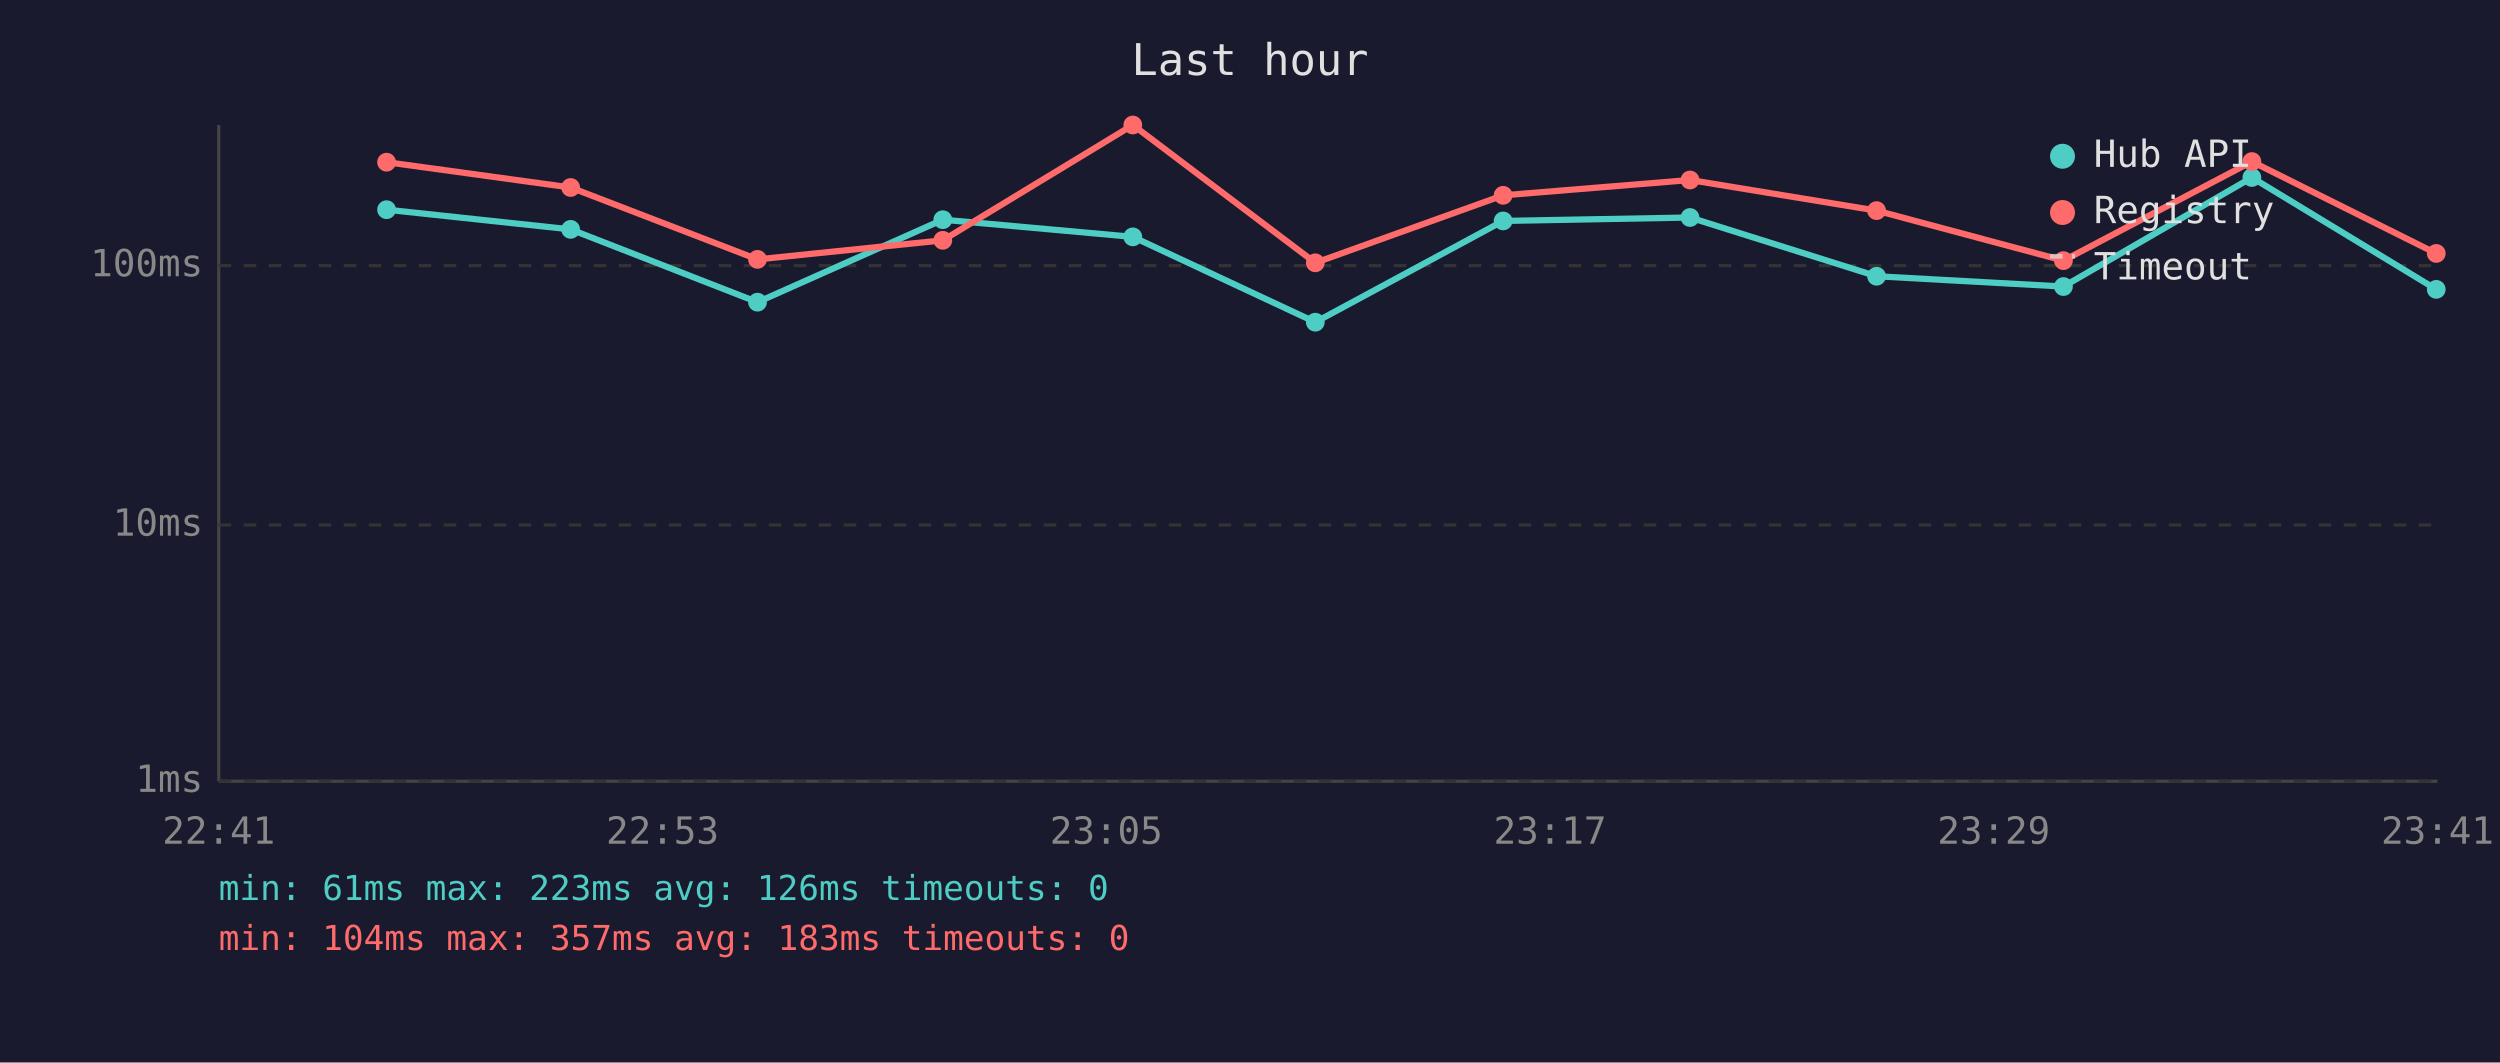
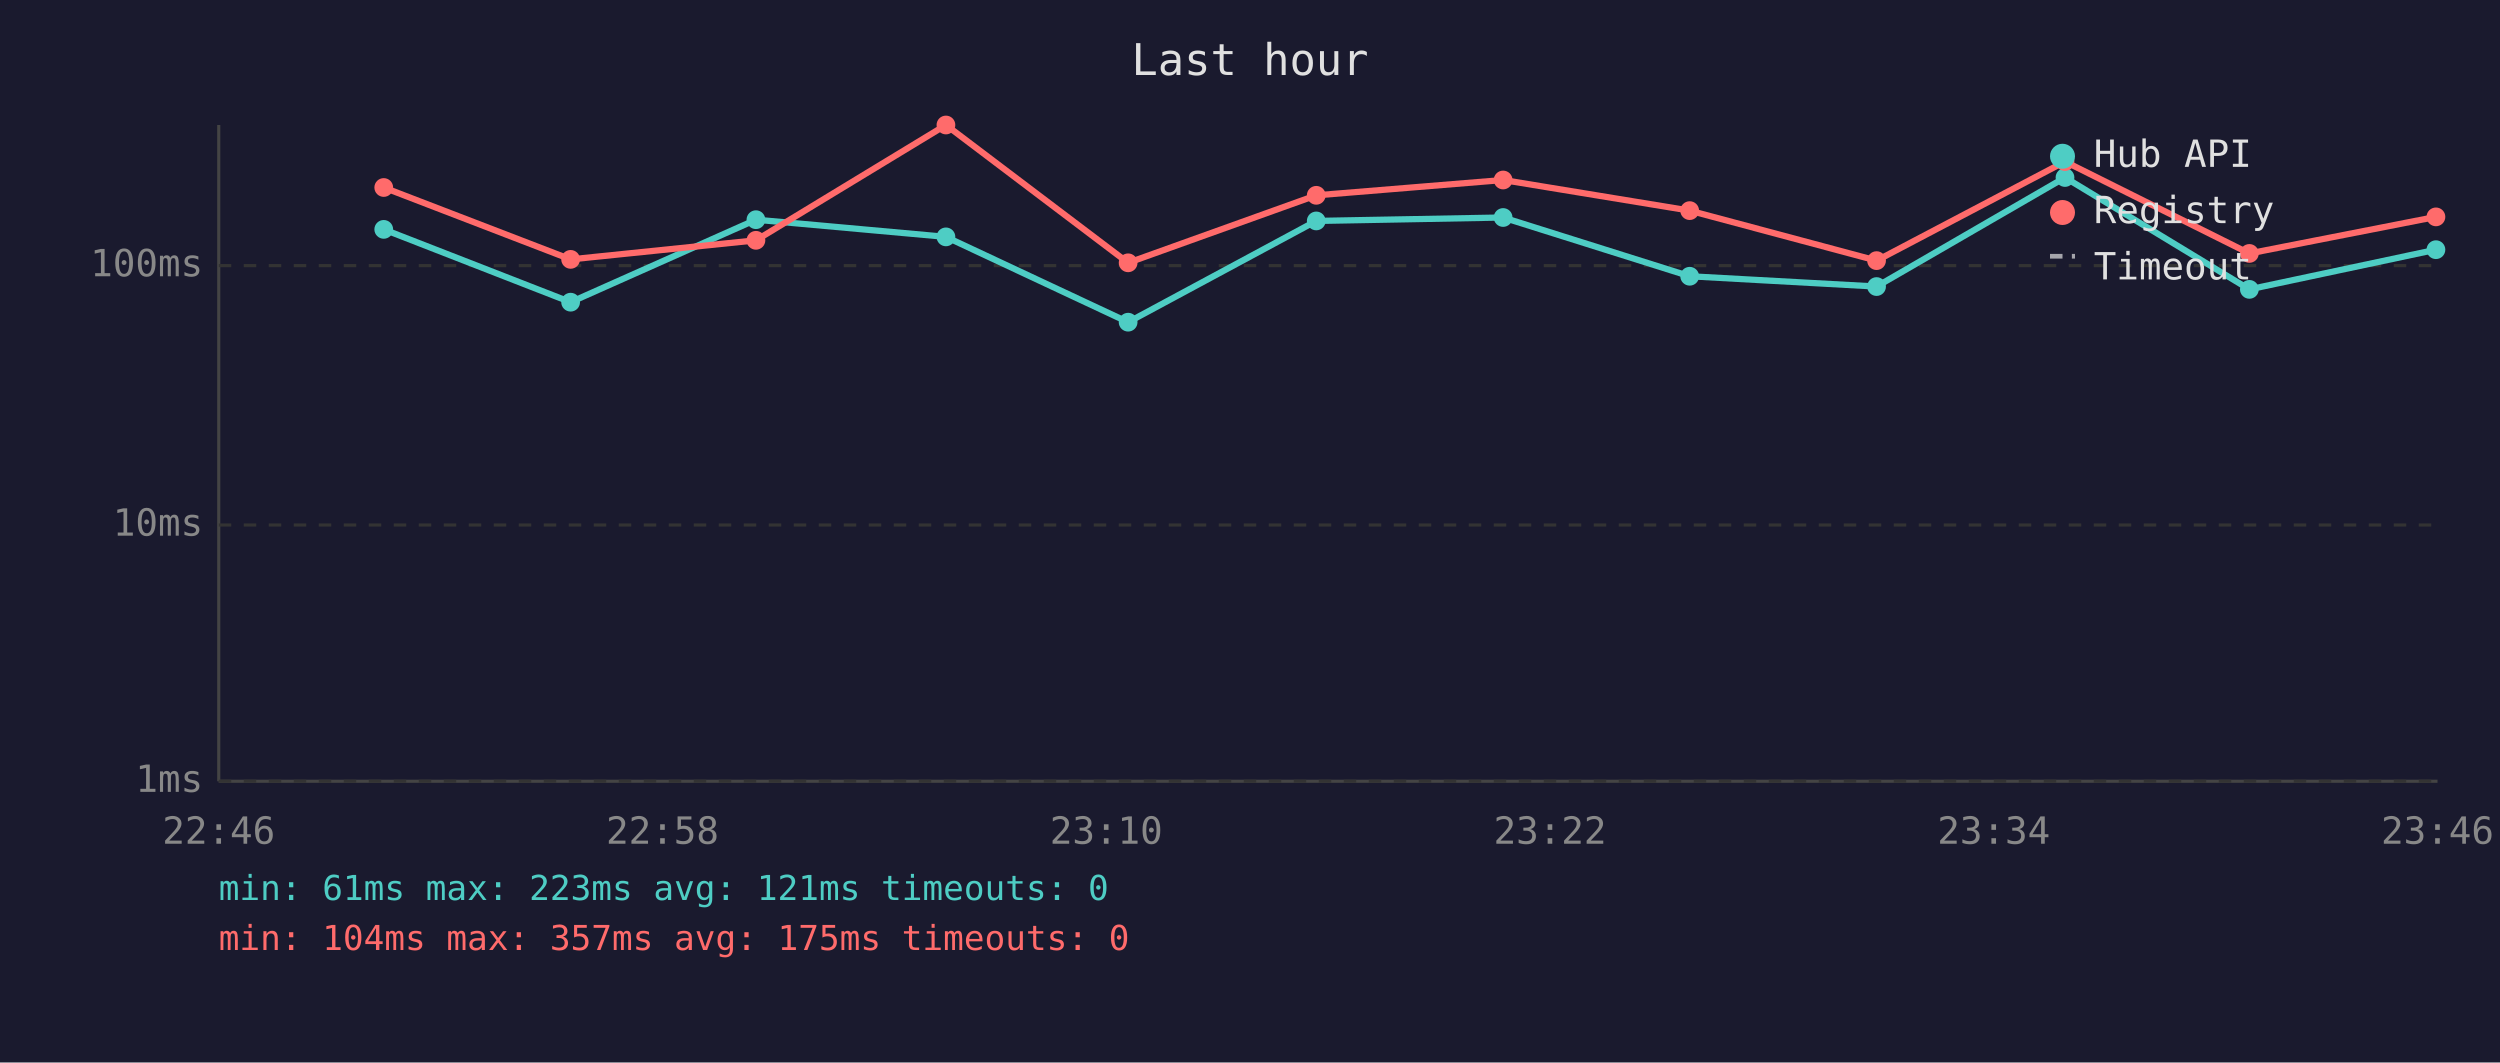
<svg xmlns="http://www.w3.org/2000/svg" viewBox="0 0 800 340" font-family="monospace" font-size="12">
  <rect width="800" height="340" fill="#1a1a2e" />
  <text x="400" y="24" fill="#e0e0e0" font-size="14" text-anchor="middle">Last hour</text>
  <line x1="70" y1="40" x2="70" y2="250" stroke="#444" stroke-width="1" />
  <line x1="70" y1="250" x2="780" y2="250" stroke="#444" stroke-width="1" />
  <line x1="70" y1="250" x2="780" y2="250" stroke="#333" stroke-width="1" stroke-dasharray="4" />
  <text x="65" y="250" fill="#888" text-anchor="end" dominant-baseline="middle">1ms</text>
  <line x1="70" y1="168" x2="780" y2="168" stroke="#333" stroke-width="1" stroke-dasharray="4" />
  <text x="65" y="168" fill="#888" text-anchor="end" dominant-baseline="middle">10ms</text>
  <line x1="70" y1="85" x2="780" y2="85" stroke="#333" stroke-width="1" stroke-dasharray="4" />
  <text x="65" y="85" fill="#888" text-anchor="end" dominant-baseline="middle">100ms</text>
-   <text x="70" y="270" fill="#888" text-anchor="middle">22:41</text>
-   <text x="212" y="270" fill="#888" text-anchor="middle">22:53</text>
-   <text x="354" y="270" fill="#888" text-anchor="middle">23:05</text>
-   <text x="496" y="270" fill="#888" text-anchor="middle">23:17</text>
-   <text x="638" y="270" fill="#888" text-anchor="middle">23:29</text>
-   <text x="780" y="270" fill="#888" text-anchor="middle">23:41</text>
-   <polyline points="123.7,67.1 182.6,73.4 242.4,96.7 301.7,70.3 362.5,75.8 420.9,103.1 481.0,70.7 540.8,69.6 600.5,88.4 660.3,91.7 720.6,56.8 779.6,92.6" fill="none" stroke="#4ecdc4" stroke-width="2" opacity="1" />
-   <circle cx="123.7" cy="67.1" r="3" fill="#4ecdc4" />
-   <circle cx="182.6" cy="73.4" r="3" fill="#4ecdc4" />
-   <circle cx="242.4" cy="96.7" r="3" fill="#4ecdc4" />
-   <circle cx="301.7" cy="70.3" r="3" fill="#4ecdc4" />
-   <circle cx="362.5" cy="75.8" r="3" fill="#4ecdc4" />
-   <circle cx="420.9" cy="103.1" r="3" fill="#4ecdc4" />
-   <circle cx="481.0" cy="70.7" r="3" fill="#4ecdc4" />
-   <circle cx="540.8" cy="69.6" r="3" fill="#4ecdc4" />
-   <circle cx="600.5" cy="88.4" r="3" fill="#4ecdc4" />
-   <circle cx="660.3" cy="91.7" r="3" fill="#4ecdc4" />
-   <circle cx="720.6" cy="56.8" r="3" fill="#4ecdc4" />
-   <circle cx="779.6" cy="92.6" r="3" fill="#4ecdc4" />
-   <polyline points="123.7,51.9 182.6,60.0 242.4,83.0 301.7,76.9 362.5,40.0 420.9,84.1 481.0,62.5 540.8,57.6 600.5,67.4 660.3,83.4 720.6,51.7 779.6,81.1" fill="none" stroke="#ff6b6b" stroke-width="2" opacity="1" />
-   <circle cx="123.7" cy="51.9" r="3" fill="#ff6b6b" />
-   <circle cx="182.6" cy="60.0" r="3" fill="#ff6b6b" />
-   <circle cx="242.4" cy="83.0" r="3" fill="#ff6b6b" />
-   <circle cx="301.7" cy="76.9" r="3" fill="#ff6b6b" />
-   <circle cx="362.5" cy="40.0" r="3" fill="#ff6b6b" />
-   <circle cx="420.9" cy="84.1" r="3" fill="#ff6b6b" />
-   <circle cx="481.0" cy="62.5" r="3" fill="#ff6b6b" />
-   <circle cx="540.8" cy="57.6" r="3" fill="#ff6b6b" />
-   <circle cx="600.5" cy="67.4" r="3" fill="#ff6b6b" />
-   <circle cx="660.3" cy="83.4" r="3" fill="#ff6b6b" />
-   <circle cx="720.6" cy="51.7" r="3" fill="#ff6b6b" />
-   <circle cx="779.6" cy="81.1" r="3" fill="#ff6b6b" />
+   <text x="70" y="270" fill="#888" text-anchor="middle">22:46</text>
+   <text x="212" y="270" fill="#888" text-anchor="middle">22:58</text>
+   <text x="354" y="270" fill="#888" text-anchor="middle">23:10</text>
+   <text x="496" y="270" fill="#888" text-anchor="middle">23:22</text>
+   <text x="638" y="270" fill="#888" text-anchor="middle">23:34</text>
+   <text x="780" y="270" fill="#888" text-anchor="middle">23:46</text>
+   <polyline points="122.8,73.4 182.6,96.7 241.9,70.3 302.7,75.8 361.0,103.1 421.2,70.7 481.0,69.6 540.7,88.4 600.5,91.7 660.8,56.8 719.8,92.6 779.5,79.9" fill="none" stroke="#4ecdc4" stroke-width="2" opacity="1" />
+   <circle cx="122.8" cy="73.4" r="3" fill="#4ecdc4" />
+   <circle cx="182.6" cy="96.7" r="3" fill="#4ecdc4" />
+   <circle cx="241.9" cy="70.3" r="3" fill="#4ecdc4" />
+   <circle cx="302.7" cy="75.8" r="3" fill="#4ecdc4" />
+   <circle cx="361.0" cy="103.1" r="3" fill="#4ecdc4" />
+   <circle cx="421.2" cy="70.7" r="3" fill="#4ecdc4" />
+   <circle cx="481.0" cy="69.6" r="3" fill="#4ecdc4" />
+   <circle cx="540.7" cy="88.4" r="3" fill="#4ecdc4" />
+   <circle cx="600.5" cy="91.7" r="3" fill="#4ecdc4" />
+   <circle cx="660.8" cy="56.8" r="3" fill="#4ecdc4" />
+   <circle cx="719.8" cy="92.6" r="3" fill="#4ecdc4" />
+   <circle cx="779.5" cy="79.9" r="3" fill="#4ecdc4" />
+   <polyline points="122.8,60.0 182.6,83.0 241.9,76.9 302.7,40.0 361.0,84.1 421.2,62.5 481.0,57.6 540.7,67.4 600.5,83.4 660.8,51.7 719.8,81.1 779.5,69.4" fill="none" stroke="#ff6b6b" stroke-width="2" opacity="1" />
+   <circle cx="122.8" cy="60.0" r="3" fill="#ff6b6b" />
+   <circle cx="182.6" cy="83.0" r="3" fill="#ff6b6b" />
+   <circle cx="241.9" cy="76.9" r="3" fill="#ff6b6b" />
+   <circle cx="302.7" cy="40.0" r="3" fill="#ff6b6b" />
+   <circle cx="361.0" cy="84.1" r="3" fill="#ff6b6b" />
+   <circle cx="421.2" cy="62.5" r="3" fill="#ff6b6b" />
+   <circle cx="481.0" cy="57.6" r="3" fill="#ff6b6b" />
+   <circle cx="540.7" cy="67.4" r="3" fill="#ff6b6b" />
+   <circle cx="600.5" cy="83.4" r="3" fill="#ff6b6b" />
+   <circle cx="660.8" cy="51.7" r="3" fill="#ff6b6b" />
+   <circle cx="719.8" cy="81.1" r="3" fill="#ff6b6b" />
+   <circle cx="779.5" cy="69.4" r="3" fill="#ff6b6b" />
  <circle cx="660" cy="50" r="4" fill="#4ecdc4" />
  <text x="670" y="50" fill="#e0e0e0" dominant-baseline="middle">Hub API</text>
  <circle cx="660" cy="68" r="4" fill="#ff6b6b" />
  <text x="670" y="68" fill="#e0e0e0" dominant-baseline="middle">Registry</text>
  <line x1="656" y1="82" x2="664" y2="82" stroke="#e0e0e0" stroke-width="1.5" stroke-dasharray="4,3" opacity="0.7" />
  <text x="670" y="86" fill="#e0e0e0" dominant-baseline="middle">Timeout</text>
-   <text x="70" y="288" fill="#4ecdc4" font-size="11">min: 61ms  max: 223ms  avg: 126ms  timeouts: 0</text>
-   <text x="70" y="304" fill="#ff6b6b" font-size="11">min: 104ms  max: 357ms  avg: 183ms  timeouts: 0</text>
+   <text x="70" y="288" fill="#4ecdc4" font-size="11">min: 61ms  max: 223ms  avg: 121ms  timeouts: 0</text>
+   <text x="70" y="304" fill="#ff6b6b" font-size="11">min: 104ms  max: 357ms  avg: 175ms  timeouts: 0</text>
</svg>
